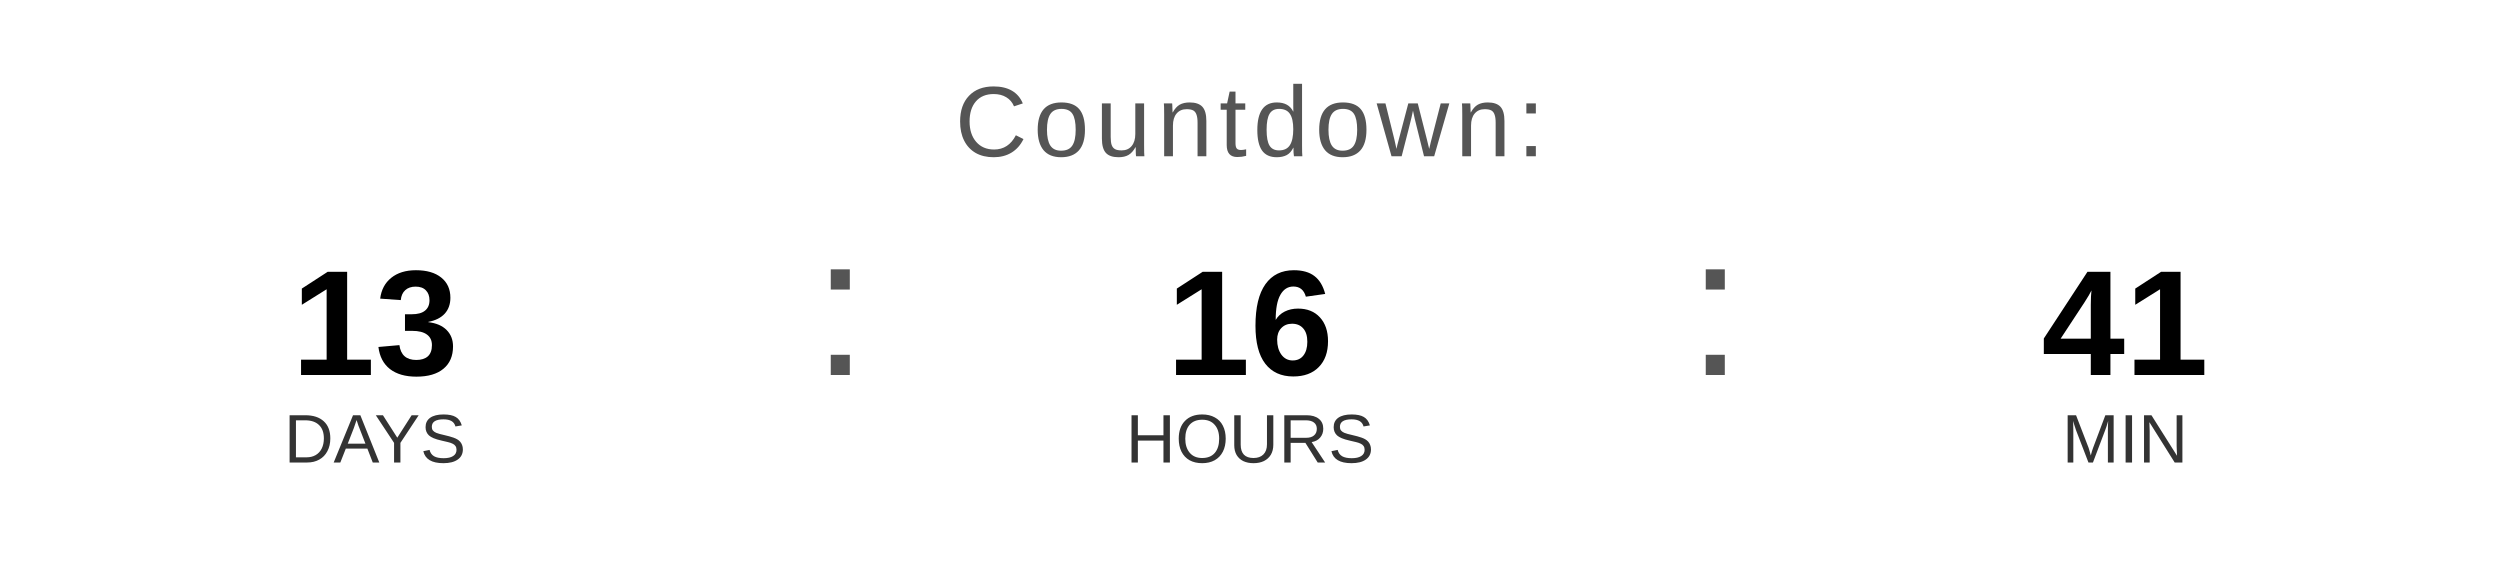
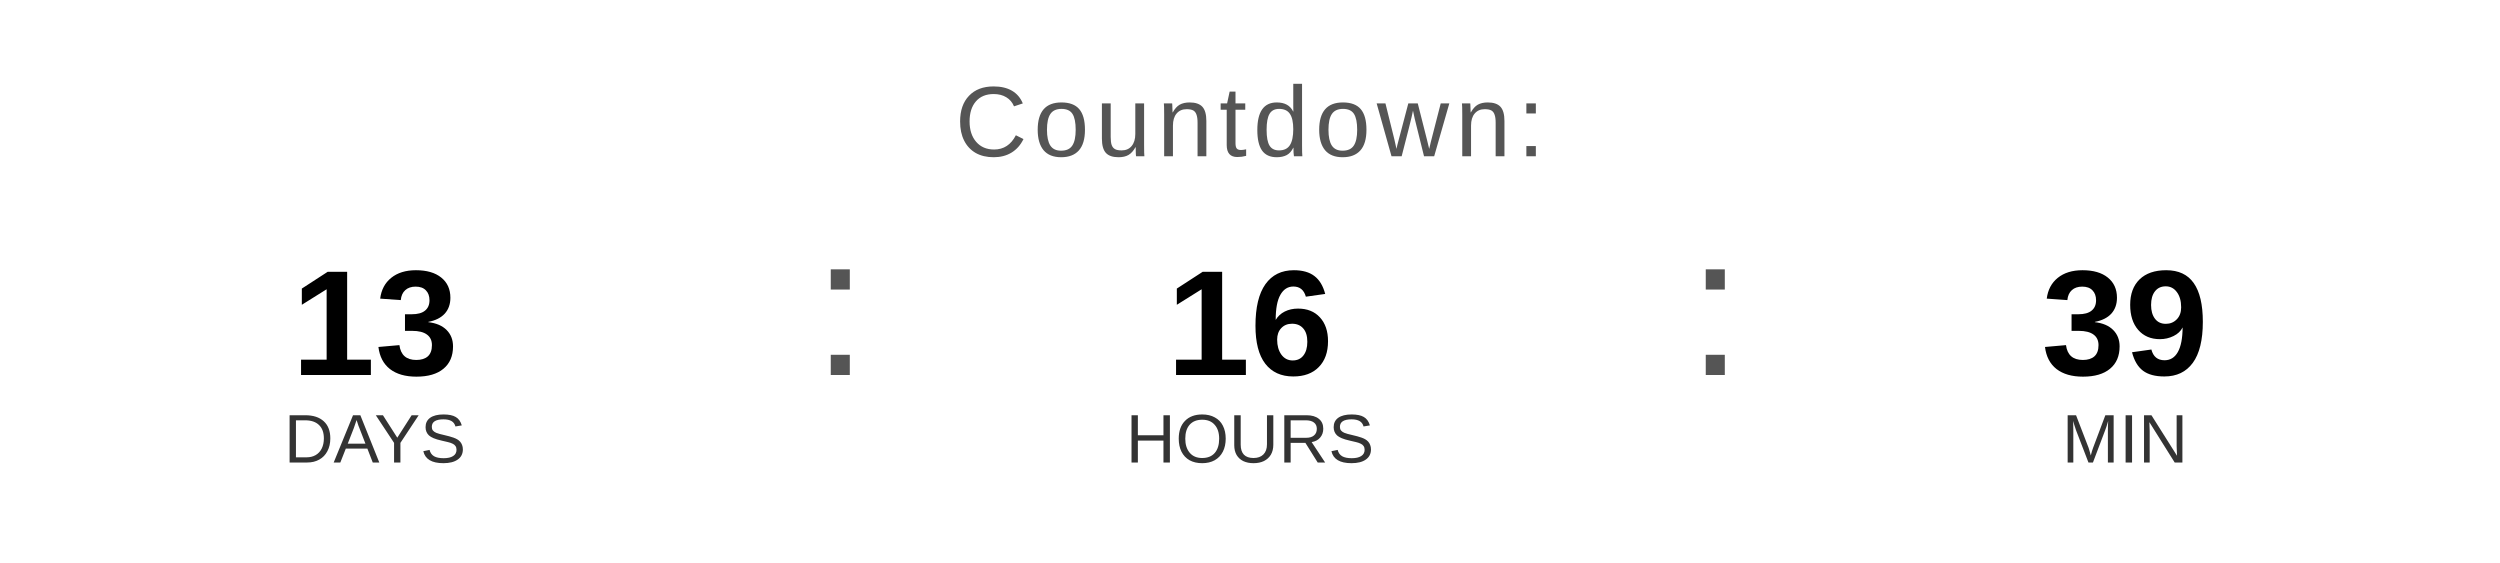
<svg xmlns="http://www.w3.org/2000/svg" width="400" height="90" viewBox="0 0 400 90">
  <text x="200" y="25" font-family="Arial, Helvetica, sans-serif" font-size="16" fill="#555555" text-anchor="middle" letter-spacing="1">
    Countdown:
  </text>
  <text x="60" y="60" font-family="Arial, Helvetica, sans-serif" font-size="24" font-weight="bold" fill="#000000" text-anchor="middle">13</text>
  <text x="60" y="74" font-family="Arial, Helvetica, sans-serif" font-size="11" fill="#333333" text-anchor="middle">DAYS</text>
  <text x="130" y="60" font-family="Arial, sans-serif" font-size="32" fill="#555555">:</text>
  <text x="200" y="60" font-family="Arial, Helvetica, sans-serif" font-size="24" font-weight="bold" fill="#000000" text-anchor="middle">16</text>
  <text x="200" y="74" font-family="Arial, Helvetica, sans-serif" font-size="11" fill="#333333" text-anchor="middle">HOURS</text>
  <text x="270" y="60" font-family="Arial, sans-serif" font-size="32" fill="#555555">:</text>
-   <text x="340" y="60" font-family="Arial, Helvetica, sans-serif" font-size="24" font-weight="bold" fill="#000000" text-anchor="middle">41</text>
+   <text x="340" y="60" font-family="Arial, Helvetica, sans-serif" font-size="24" font-weight="bold" fill="#000000" text-anchor="middle">39</text>
  <text x="340" y="74" font-family="Arial, Helvetica, sans-serif" font-size="11" fill="#333333" text-anchor="middle">MIN</text>
</svg>
